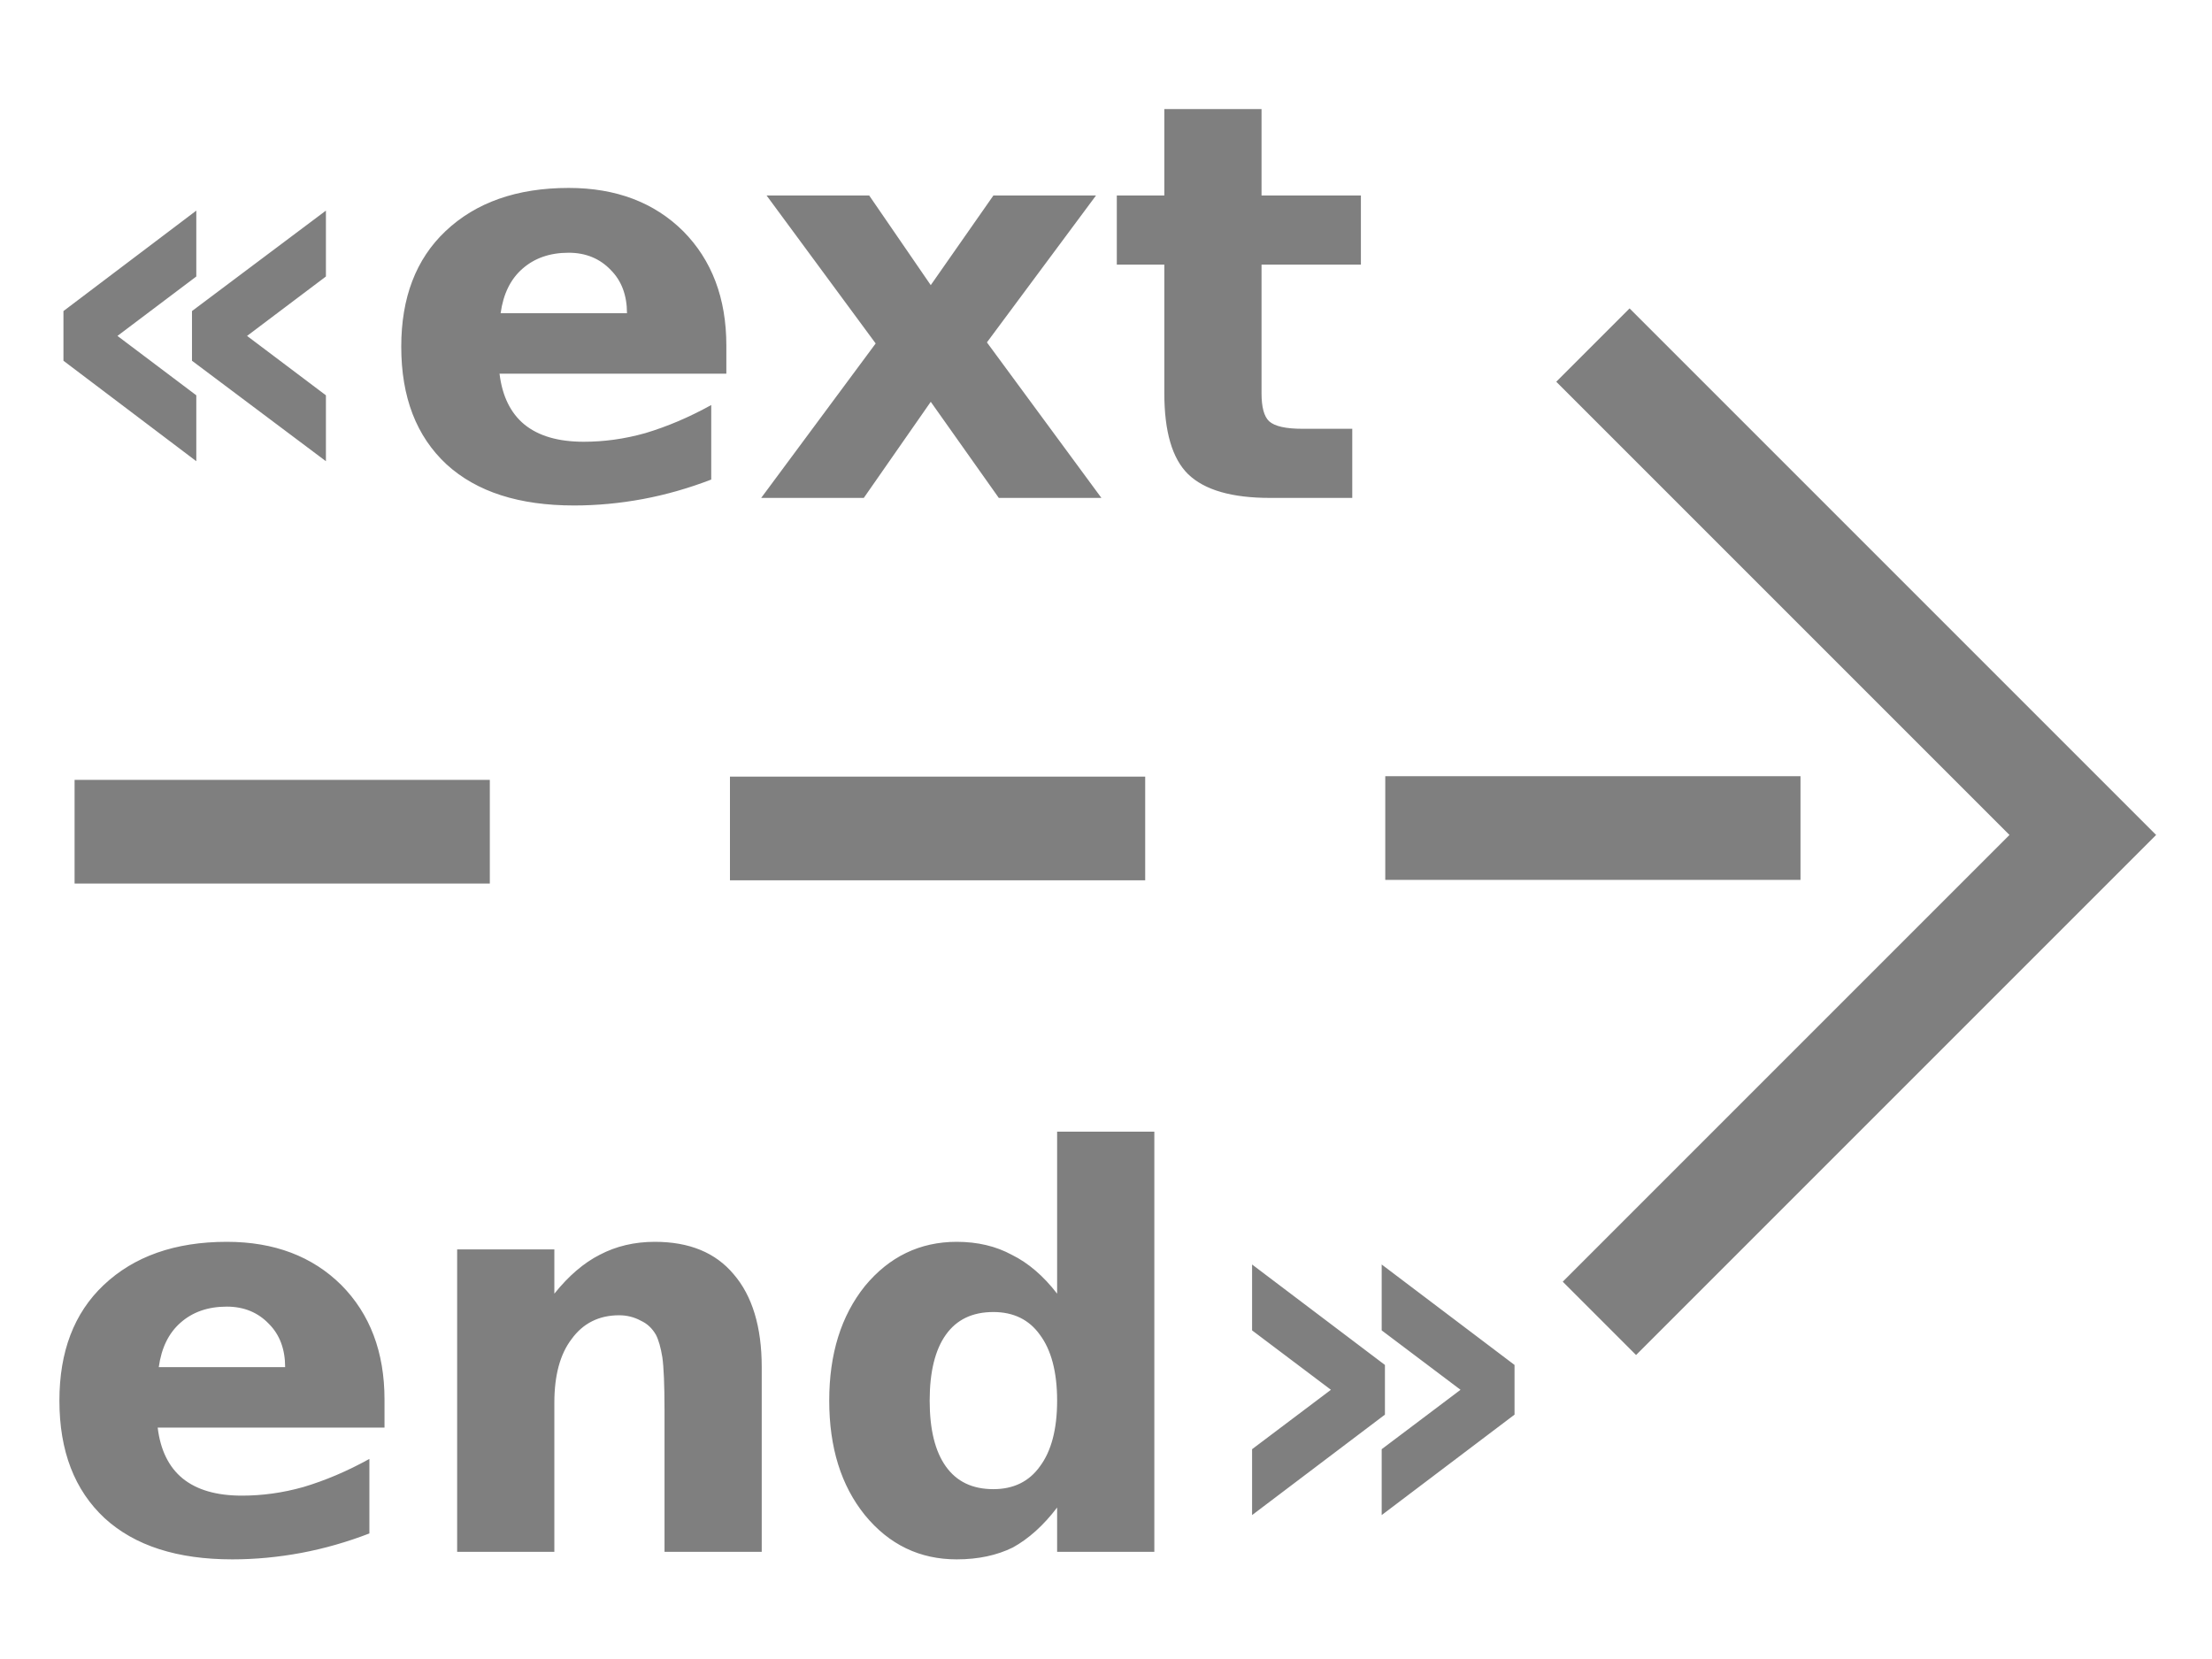
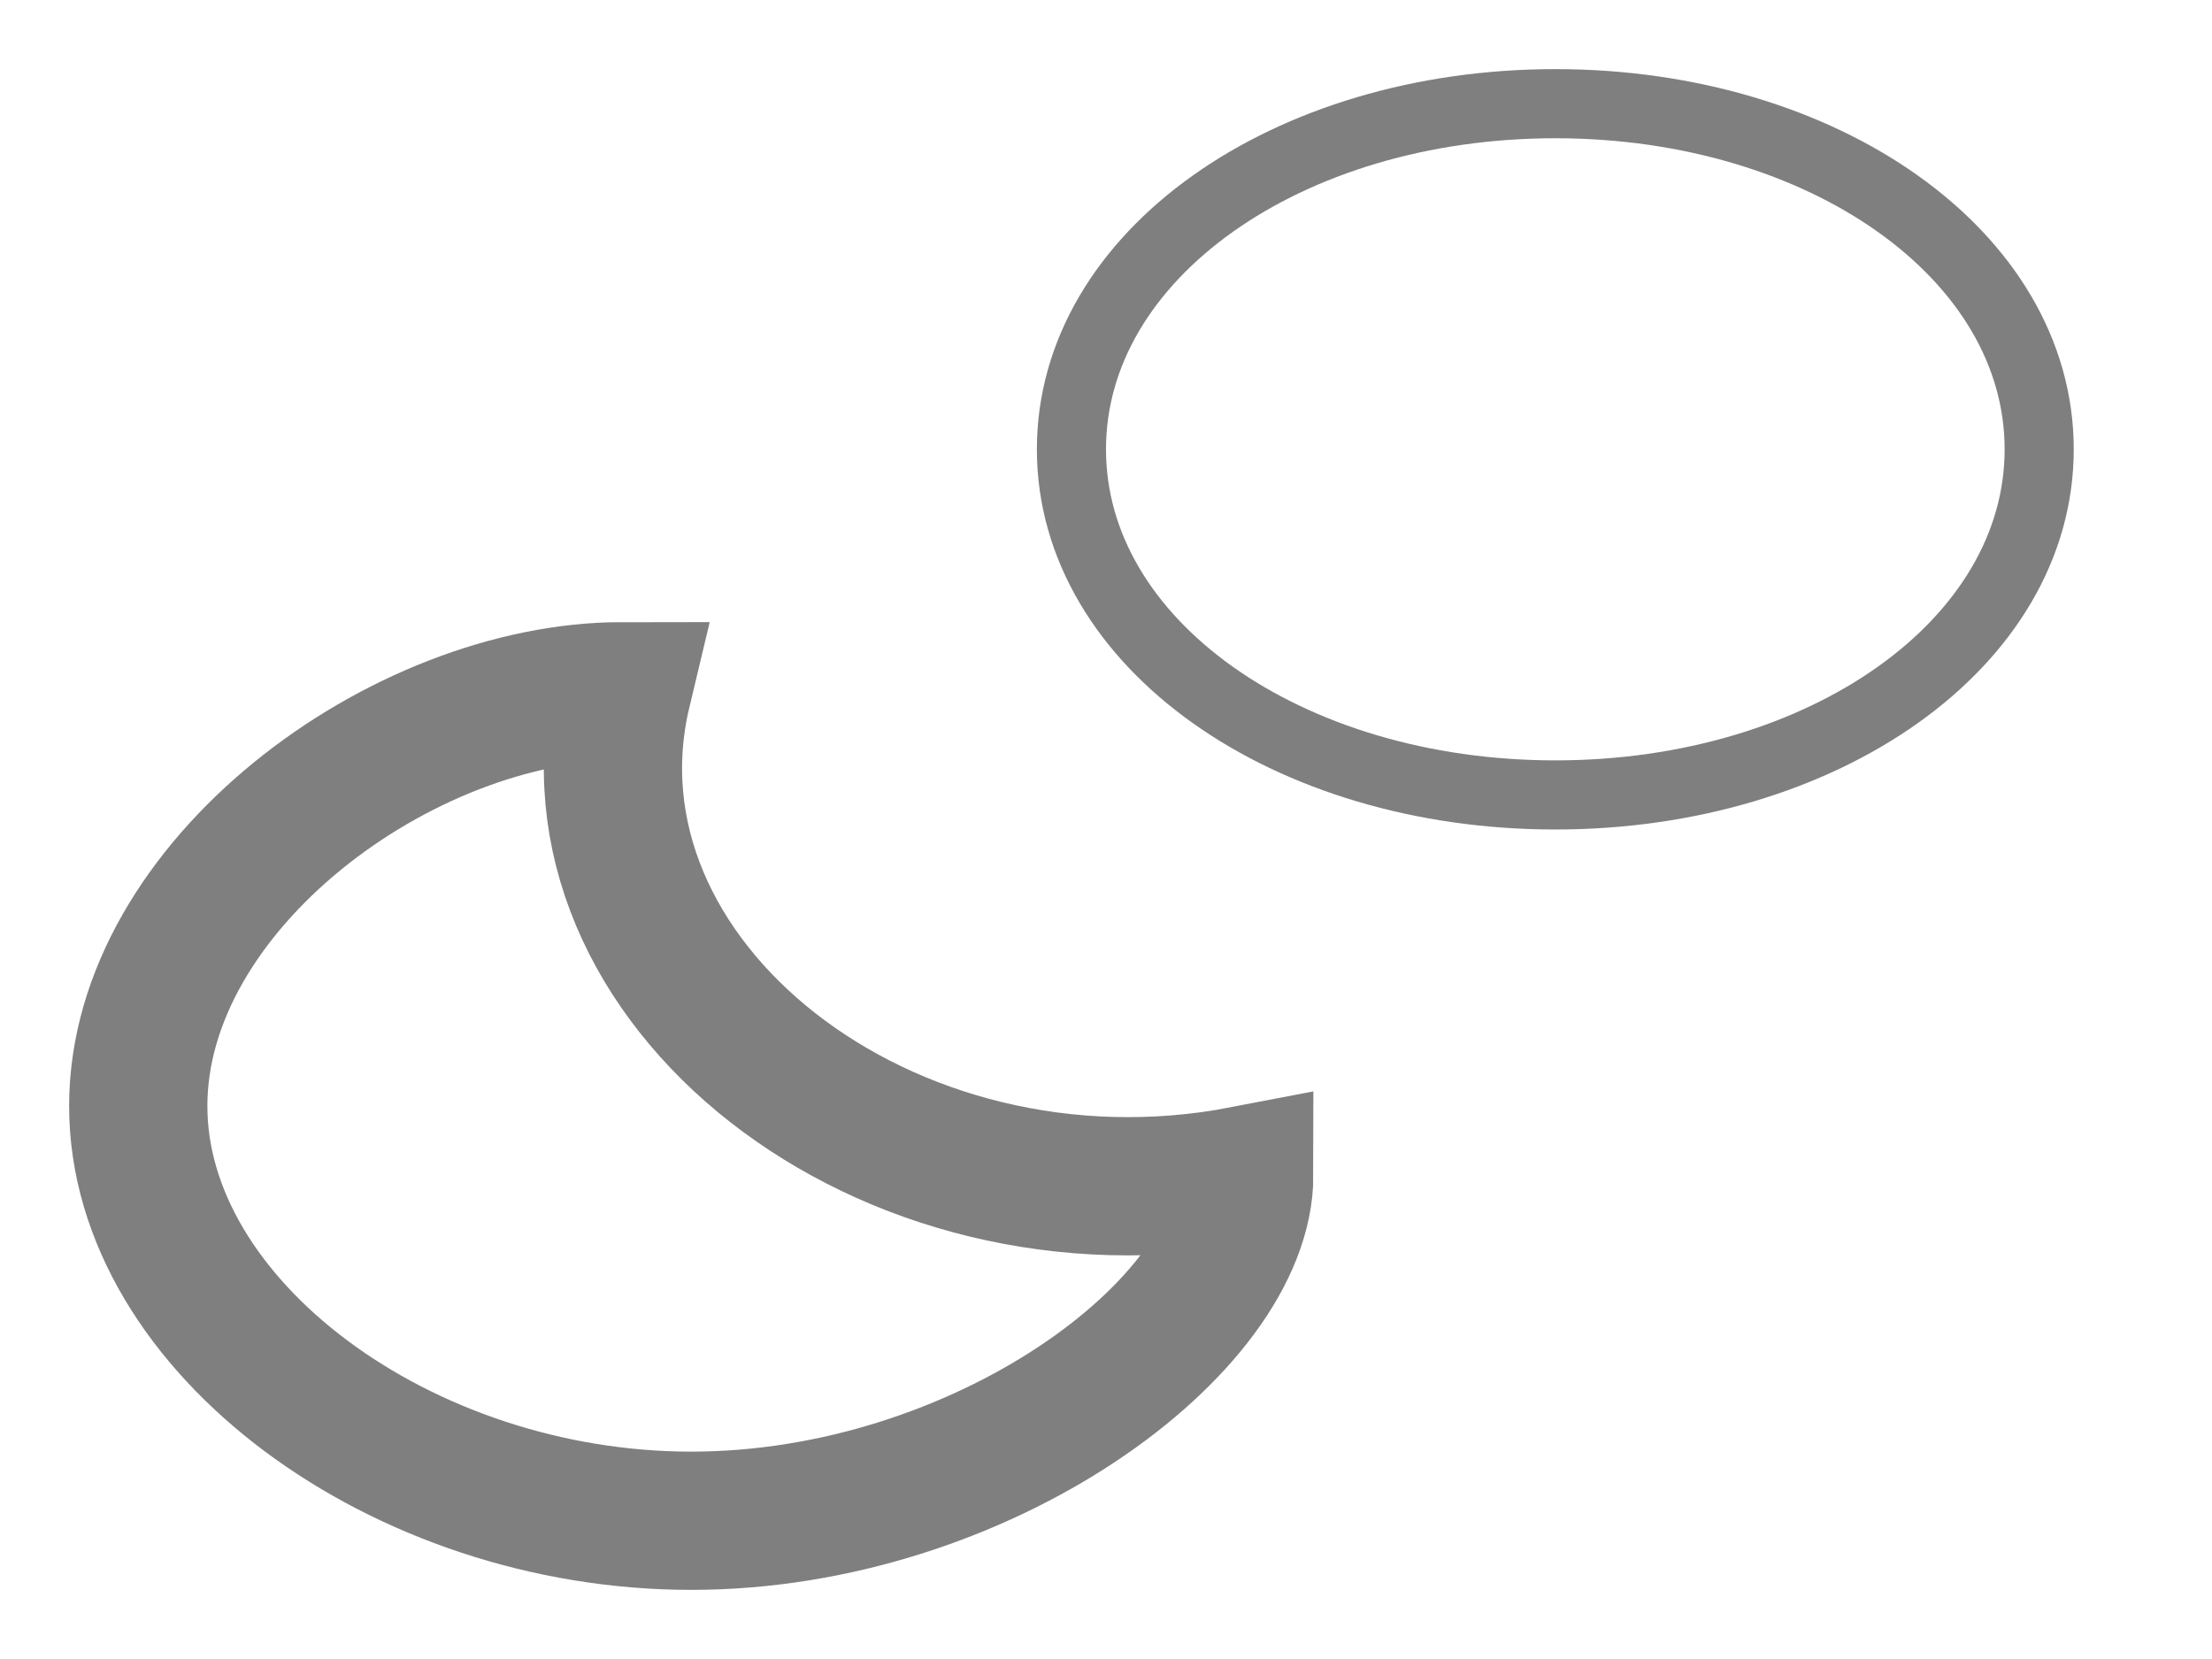
- <svg xmlns="http://www.w3.org/2000/svg" width="32" height="24" id="svg2" version="1.1">
-   <defs id="defs4" />
-   <g id="layer1" transform="translate(0,0)">
-     <path style="fill:none;stroke:#7f7f7f;stroke-width:1.5;stroke-linecap:butt;stroke-linejoin:miter;stroke-opacity:1;stroke-miterlimit:4;stroke-dasharray:none" d="m 1.079,12.032 h 6.007" id="path4562" />
-     <path style="fill:none;stroke:#7f7f7f;stroke-width:1.5;stroke-linecap:butt;stroke-linejoin:miter;stroke-miterlimit:4;stroke-dasharray:none;stroke-opacity:1" d="m 10.56,11.985 h 6.007" id="path4562-3" />
-     <path style="fill:none;stroke:#7f7f7f;stroke-width:1.5;stroke-linecap:butt;stroke-linejoin:miter;stroke-miterlimit:4;stroke-dasharray:none;stroke-opacity:1" d="m 20.04,11.979 h 6.007" id="path4562-3-7" />
-     <path style="fill:none;stroke:#7f7f7f;stroke-width:1.5;stroke-linecap:butt;stroke-linejoin:miter;stroke-miterlimit:4;stroke-dasharray:none;stroke-opacity:1" d="m 23.044,4.992 7.087,7.087 -6.993,6.993" id="path4612" />
-     <text xml:space="preserve" style="font-style:normal;font-variant:normal;font-weight:normal;font-stretch:normal;font-size:8px;line-height:1.25;font-family:'DejaVu Sans';-inkscape-font-specification:'DejaVu Sans';letter-spacing:0px;word-spacing:0px;fill:#000000;fill-opacity:1;stroke:none" x="0.516" y="22.451" id="text4543">
-       <tspan x="0.516" y="22.451" style="font-style:normal;font-variant:normal;font-weight:bold;font-stretch:normal;font-family:'DejaVu Sans';-inkscape-font-specification:'DejaVu Sans Bold';fill:#7f7f7f;fill-opacity:1" id="tspan4545">end»</tspan>
-     </text>
-     <text xml:space="preserve" style="font-style:normal;font-variant:normal;font-weight:normal;font-stretch:normal;font-size:8px;line-height:1.25;font-family:'DejaVu Sans';-inkscape-font-specification:'DejaVu Sans';letter-spacing:0px;word-spacing:0px;fill:#000000;fill-opacity:1;stroke:none" x="0.293" y="7.203" id="text4543-8">
-       <tspan x="0.293" y="7.203" style="font-style:normal;font-variant:normal;font-weight:bold;font-stretch:normal;font-family:'DejaVu Sans';-inkscape-font-specification:'DejaVu Sans Bold';fill:#7f7f7f;fill-opacity:1" id="tspan4545-9">«ext</tspan>
-     </text>
-   </g>
+ <svg xmlns="http://www.w3.org/2000/svg" width="100%" height="100%" viewBox="0 0 32 24" preserveAspectRatio="xMidYMid meet" version="1.1">
+   <path stroke="#7f7f7f" stroke-width="1" fill="none" d="m 22.5,1.5 c 3.875,0 7,2.188 7,5 c 0,2.812 -3.125,5 -7,5 c -3.875,0 -7,-2.188 -7,-5 c 0,-2.812 3.125,-5 7,-5 " />
+   <path stroke="#7f7f7f" stroke-width="2" fill="none" d="m 2,16 c 0,-3.188 3.812,-6 7,-6 c -1,4.188 3.812,8 9,7 c 0,2.188 -3.812,5 -8,5 c -4.188,0 -8,-2.812 -8,-6 " />
</svg>
